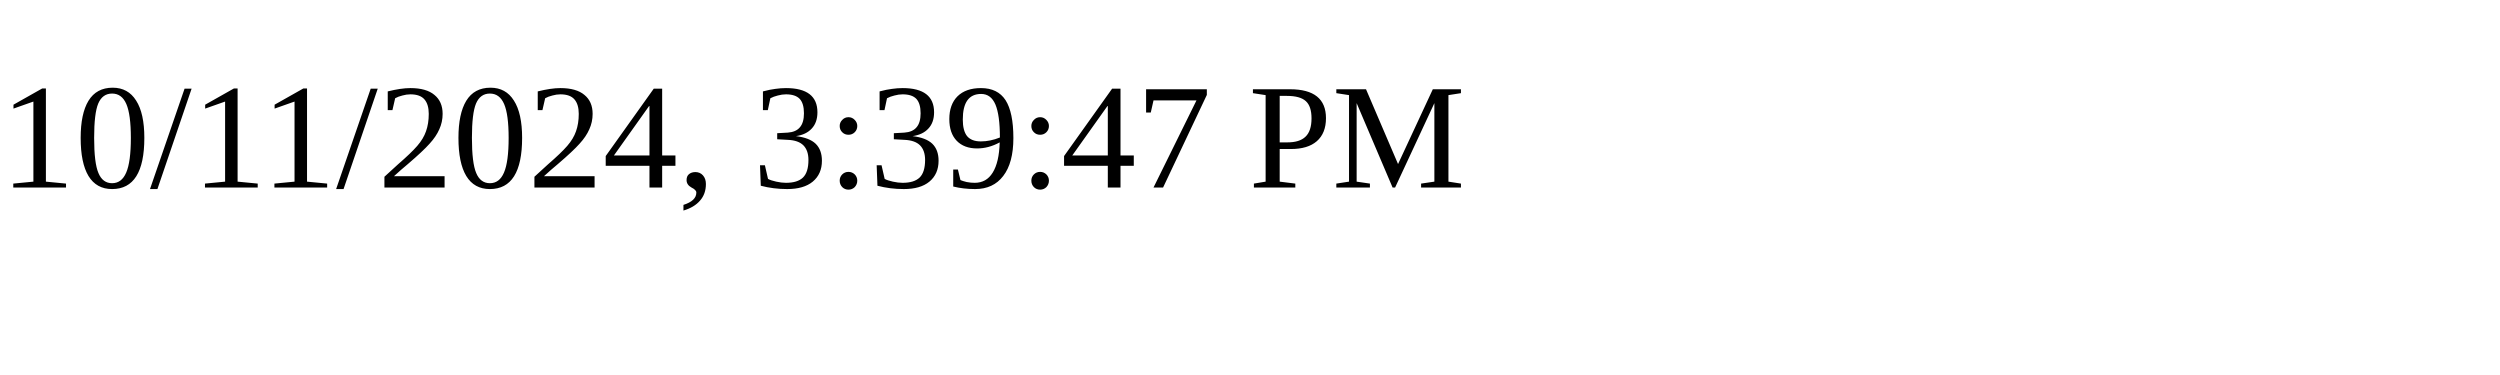
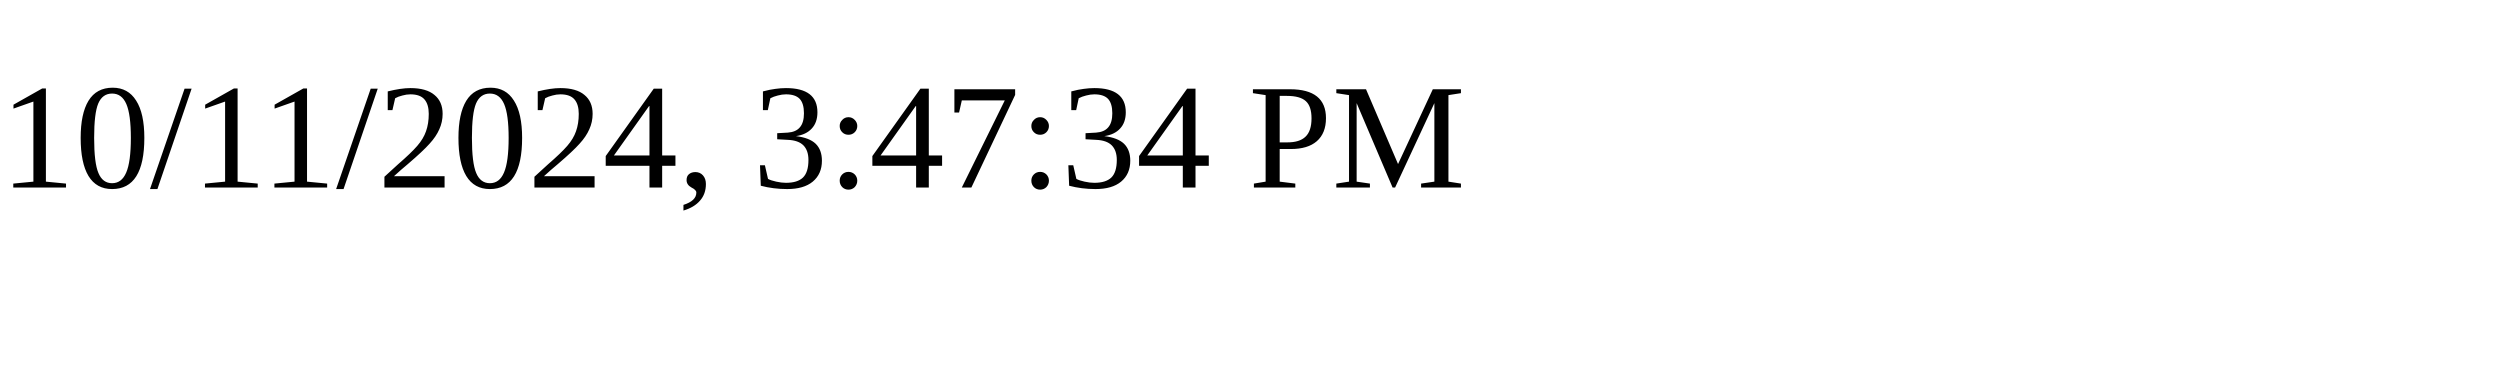
<svg xmlns="http://www.w3.org/2000/svg" height="30" width="200">
-   <text x="0" y="15">10/11/2024, 3:39:47 PM</text>
+   <text x="0" y="15">10/11/2024, 3:47:34 PM</text>
</svg>
